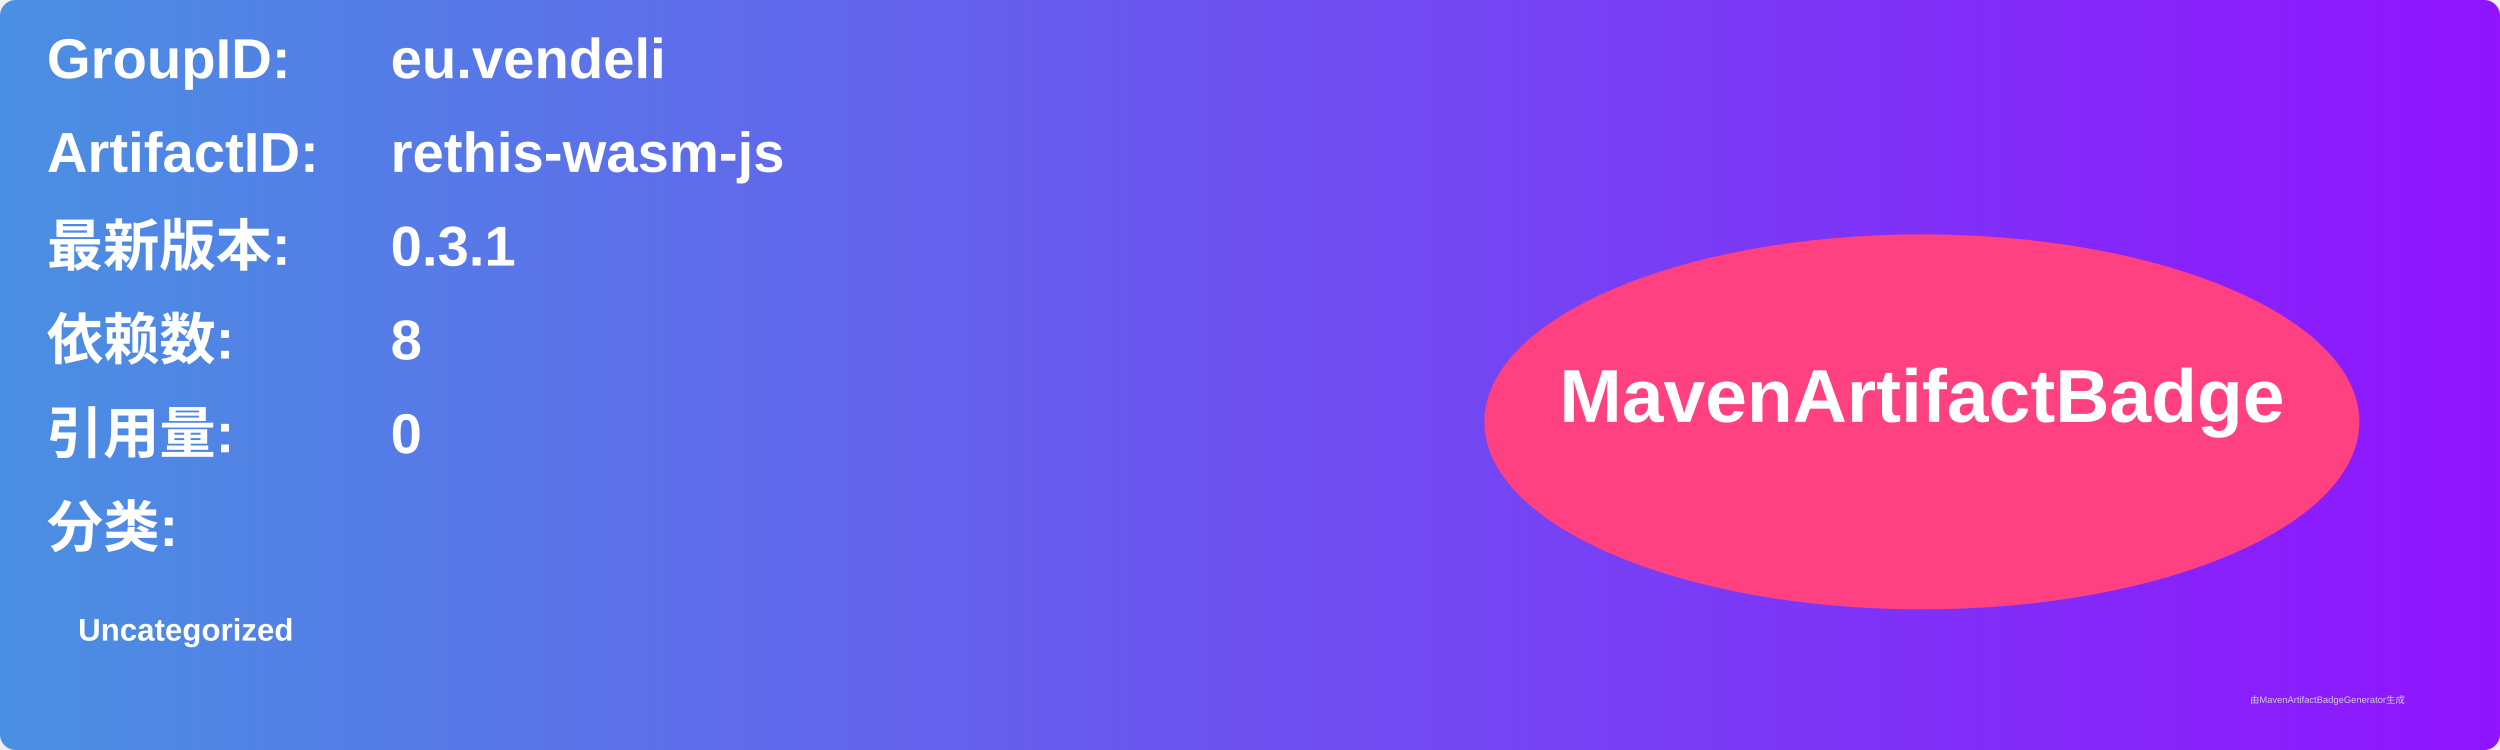
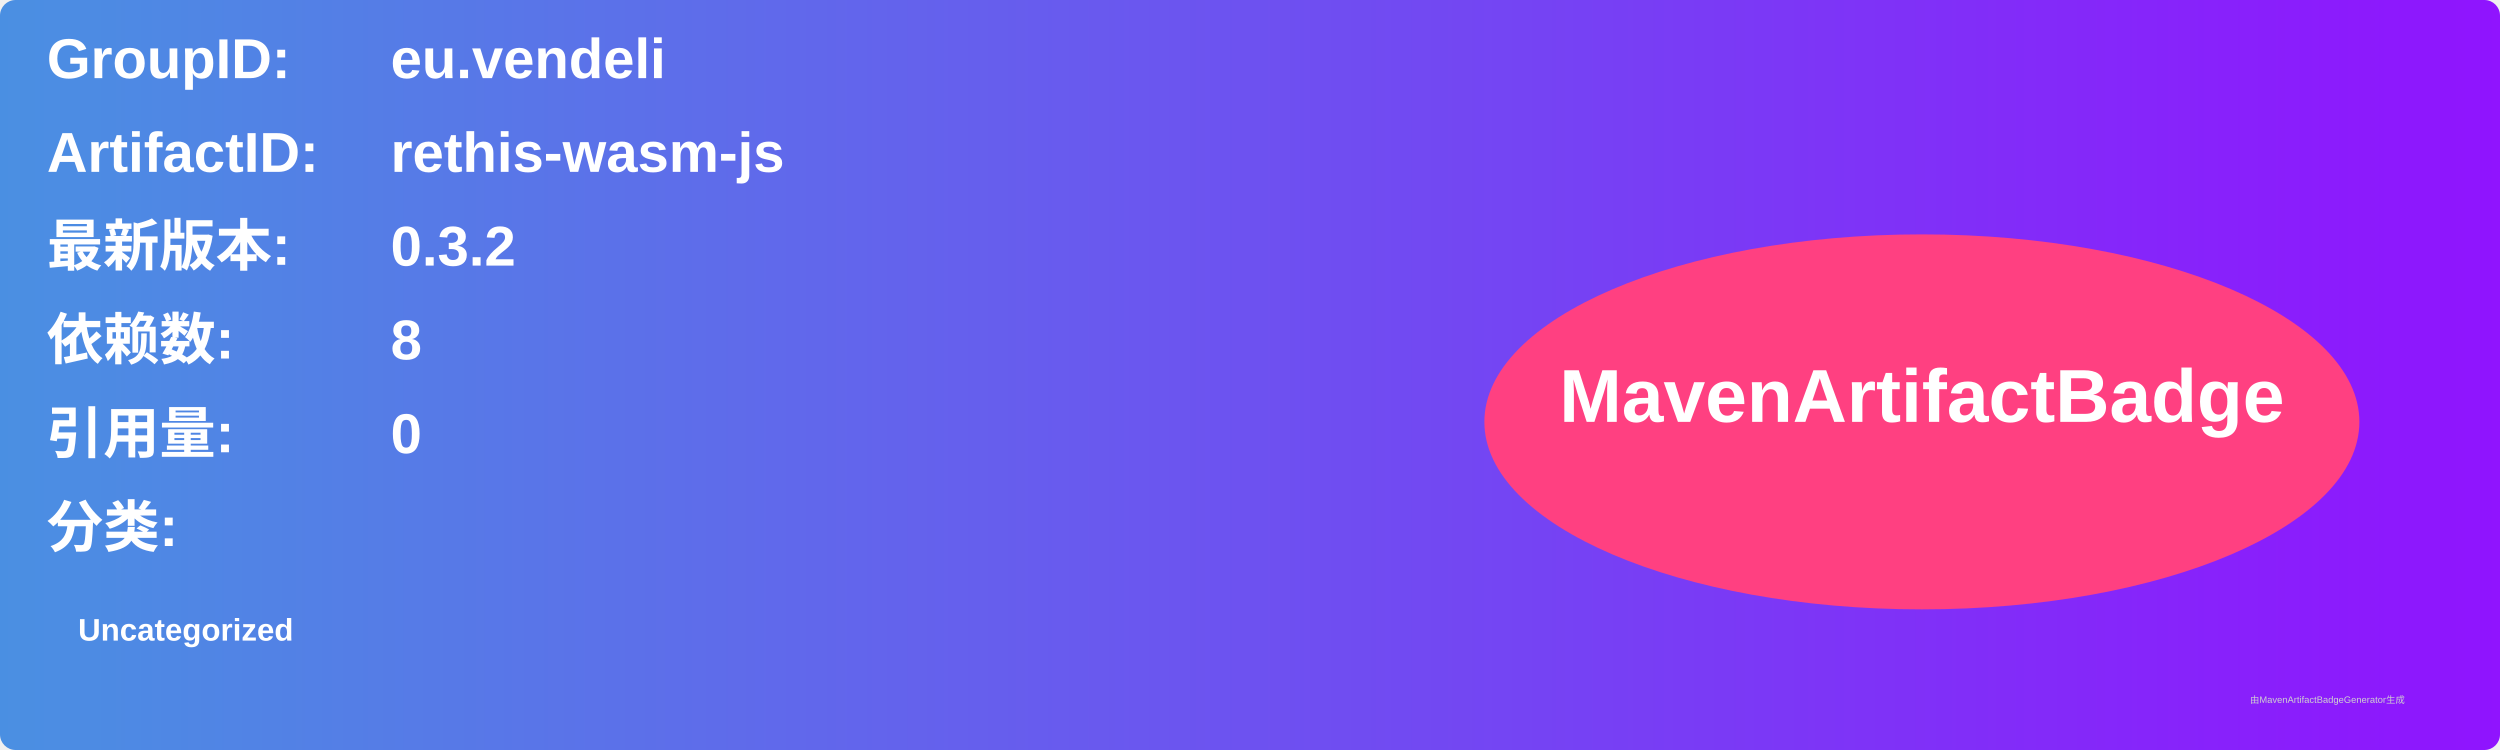
<svg xmlns="http://www.w3.org/2000/svg" width="800" height="240" viewBox="0 0 800 240">
  <linearGradient id="grad" x1="0%" y1="0%" x2="100%" y2="0%">
    <stop offset="0%" stop-color="#4a90e2" />
    <stop offset="100%" stop-color="#9013fe" />
  </linearGradient>
  <rect width="100%" height="100%" rx="5" ry="5" fill="url(#grad)" />
  <g transform="translate(15, 15)">
    <text x="0" y="10" font-family="Arial" font-size="18" fill="white" font-weight="bold" width="260">GroupID:</text>
    <text x="110" y="10" font-family="Arial" font-size="18" fill="white" font-weight="bold" width="460">eu.vendeli</text>
    <text x="0" y="40" font-family="Arial" font-size="18" fill="white" font-weight="bold" width="260">ArtifactID:</text>
    <text x="110" y="40" font-family="Arial" font-size="18" fill="white" font-weight="bold" width="460">rethis-wasm-js</text>
    <text x="0" y="70" font-family="Arial" font-size="18" fill="white" font-weight="bold">最新版本:</text>
    <text x="110" y="70" font-family="Arial" font-size="18" fill="white" font-weight="bold">
-       <tspan font-weight="bold">0.3.1</tspan>
+       <tspan font-weight="bold">0.3.2</tspan>
    </text>
    <text x="0" y="100" font-family="Arial" font-size="18" fill="white" font-weight="bold">依赖数: </text>
    <text x="110" y="100" font-family="Arial" font-size="18" fill="white">
      <tspan font-weight="bold">8</tspan>
    </text>
    <text x="0" y="130" font-family="Arial" font-size="18" fill="white" font-weight="bold">引用量: </text>
    <text x="110" y="130" font-family="Arial" font-size="18" fill="white">
      <tspan font-weight="bold">0</tspan>
    </text>
    <text x="0" y="160" font-family="Arial" font-size="18" fill="white" font-weight="bold">分类:</text>
    <text x="10" y="190" font-family="Arial" font-size="10" fill="white">
      <tspan font-weight="bold">Uncategorized</tspan>
    </text>
    <ellipse cx="600" cy="120" rx="140" ry="60" fill="#ff4081" />
    <text x="600" y="120" text-anchor="middle" font-family="Arial" font-size="24" fill="white" font-weight="bold">MavenArtifactBadge</text>
  </g>
  <text x="720" y="225" font-family="Arial" font-size="3" fill="#d0d0d0">由MavenArtifactBadgeGenerator生成</text>
</svg>
